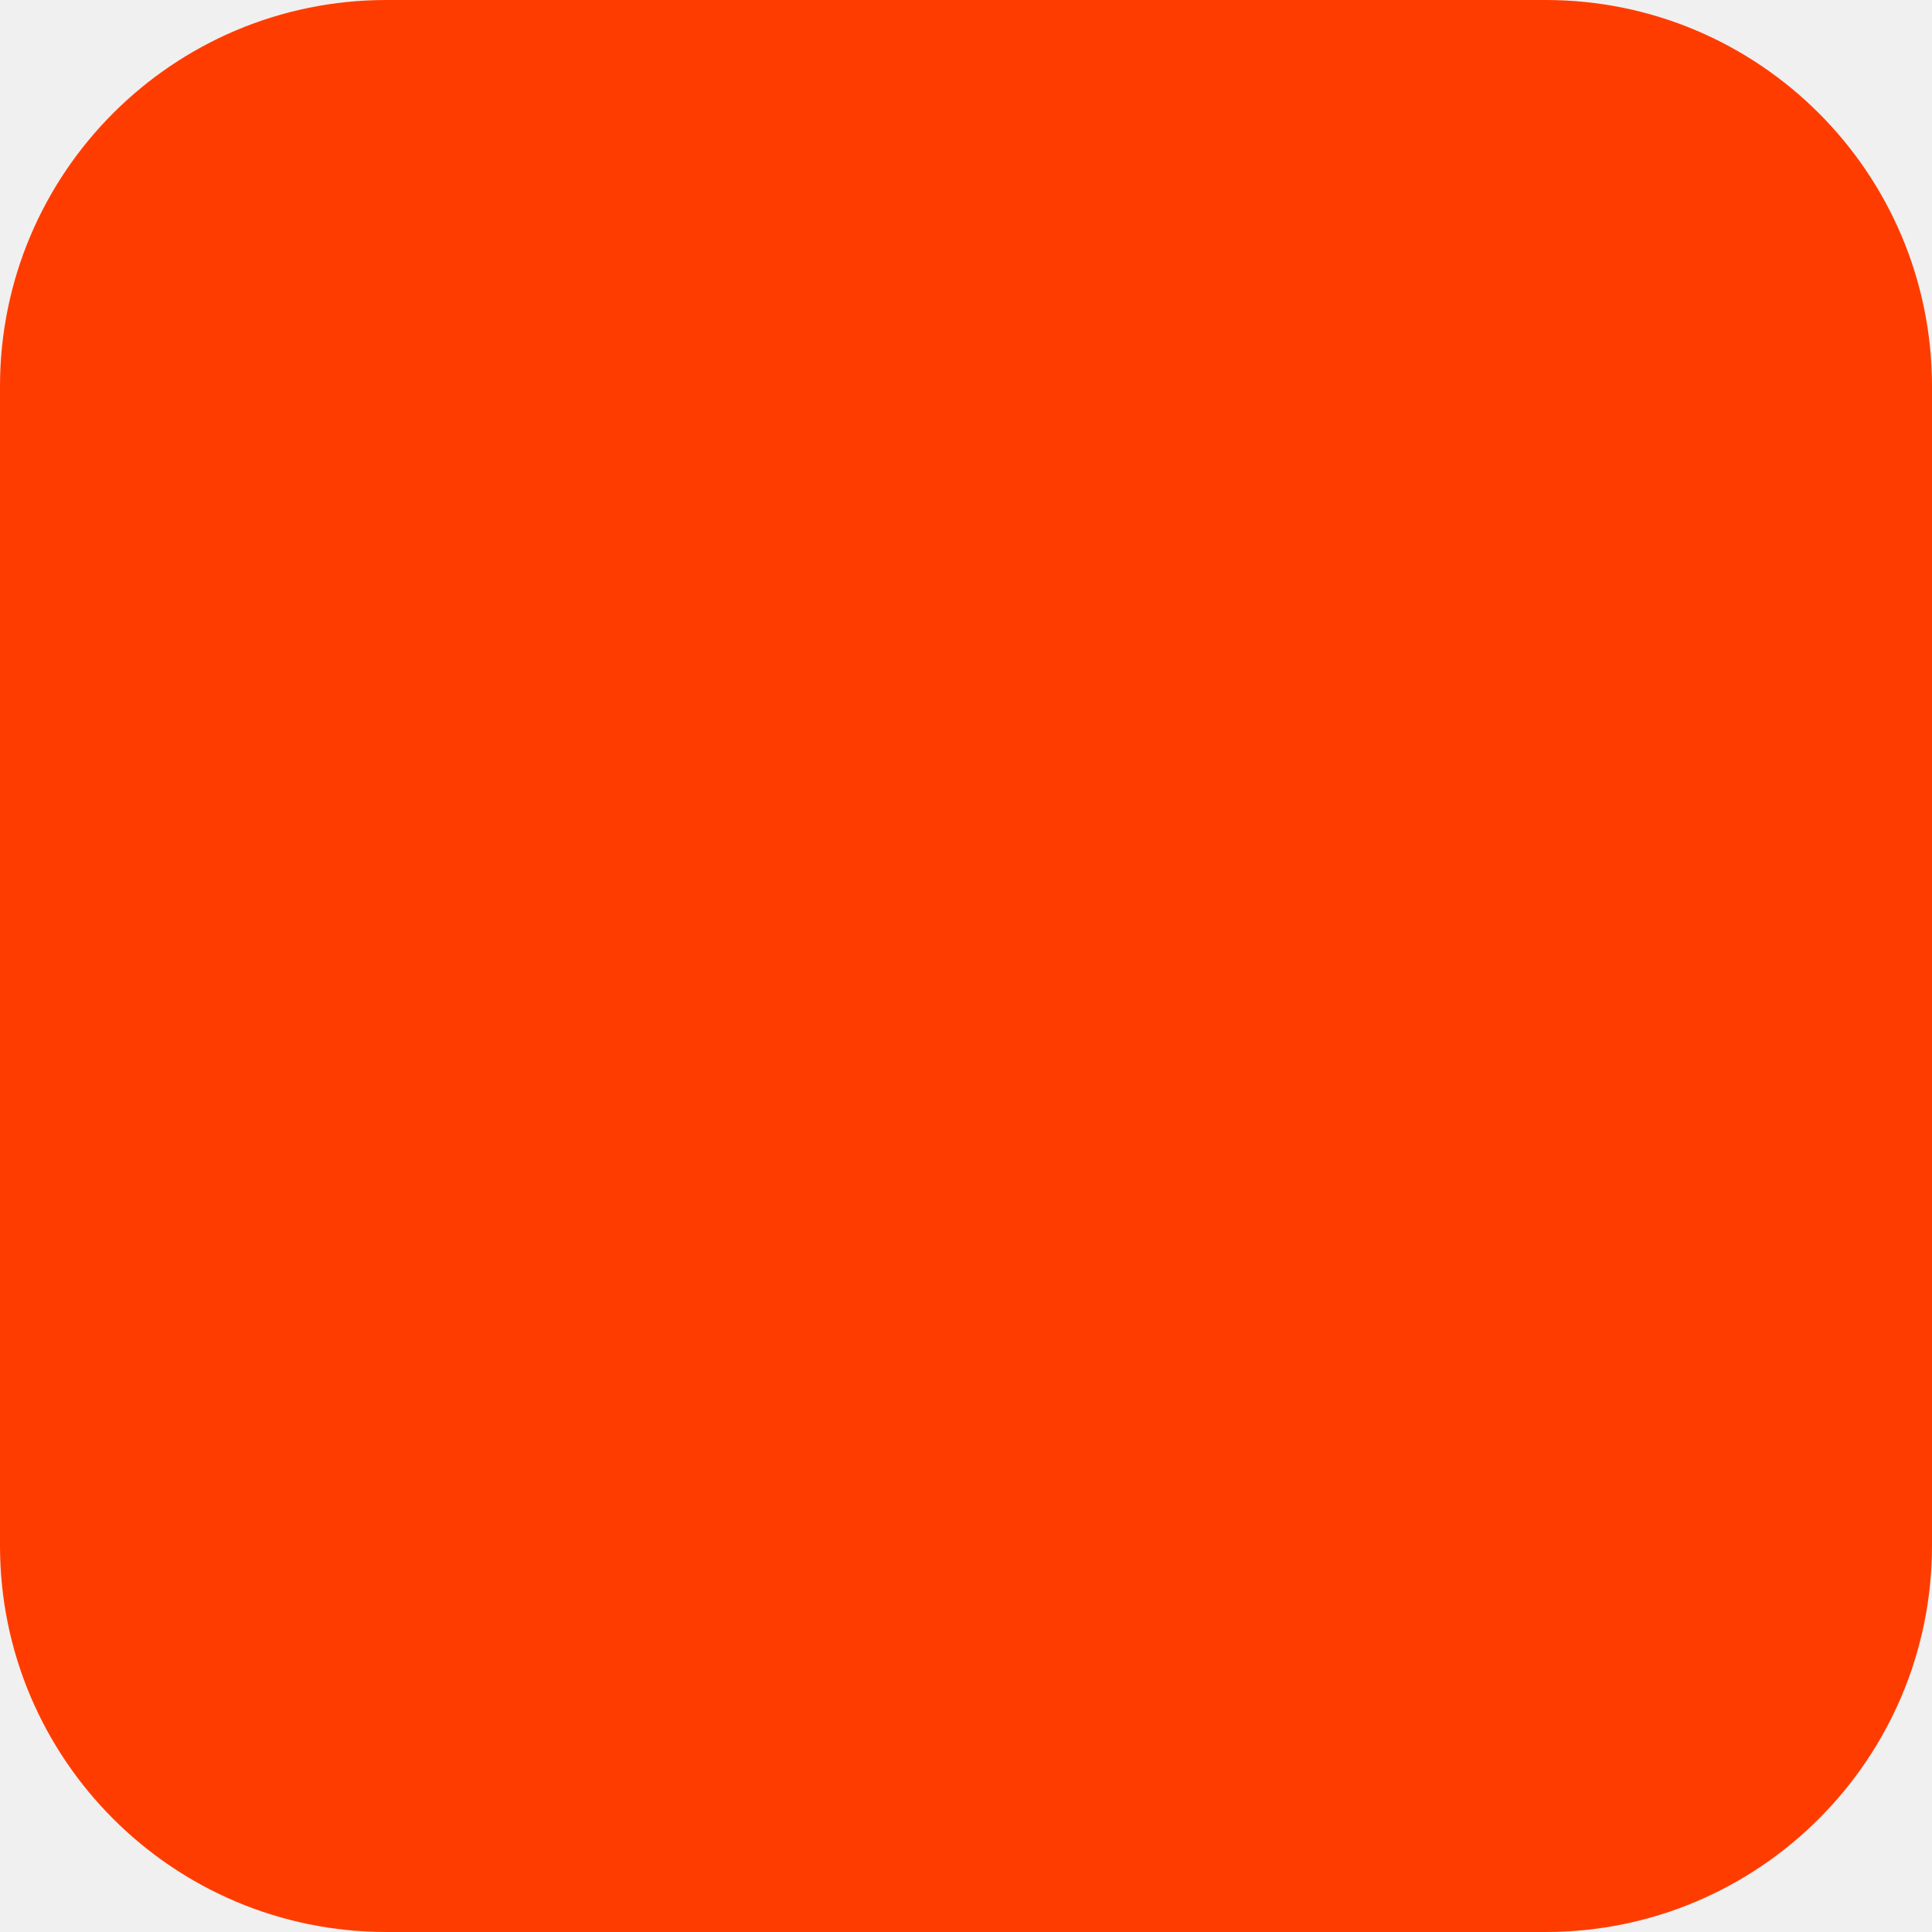
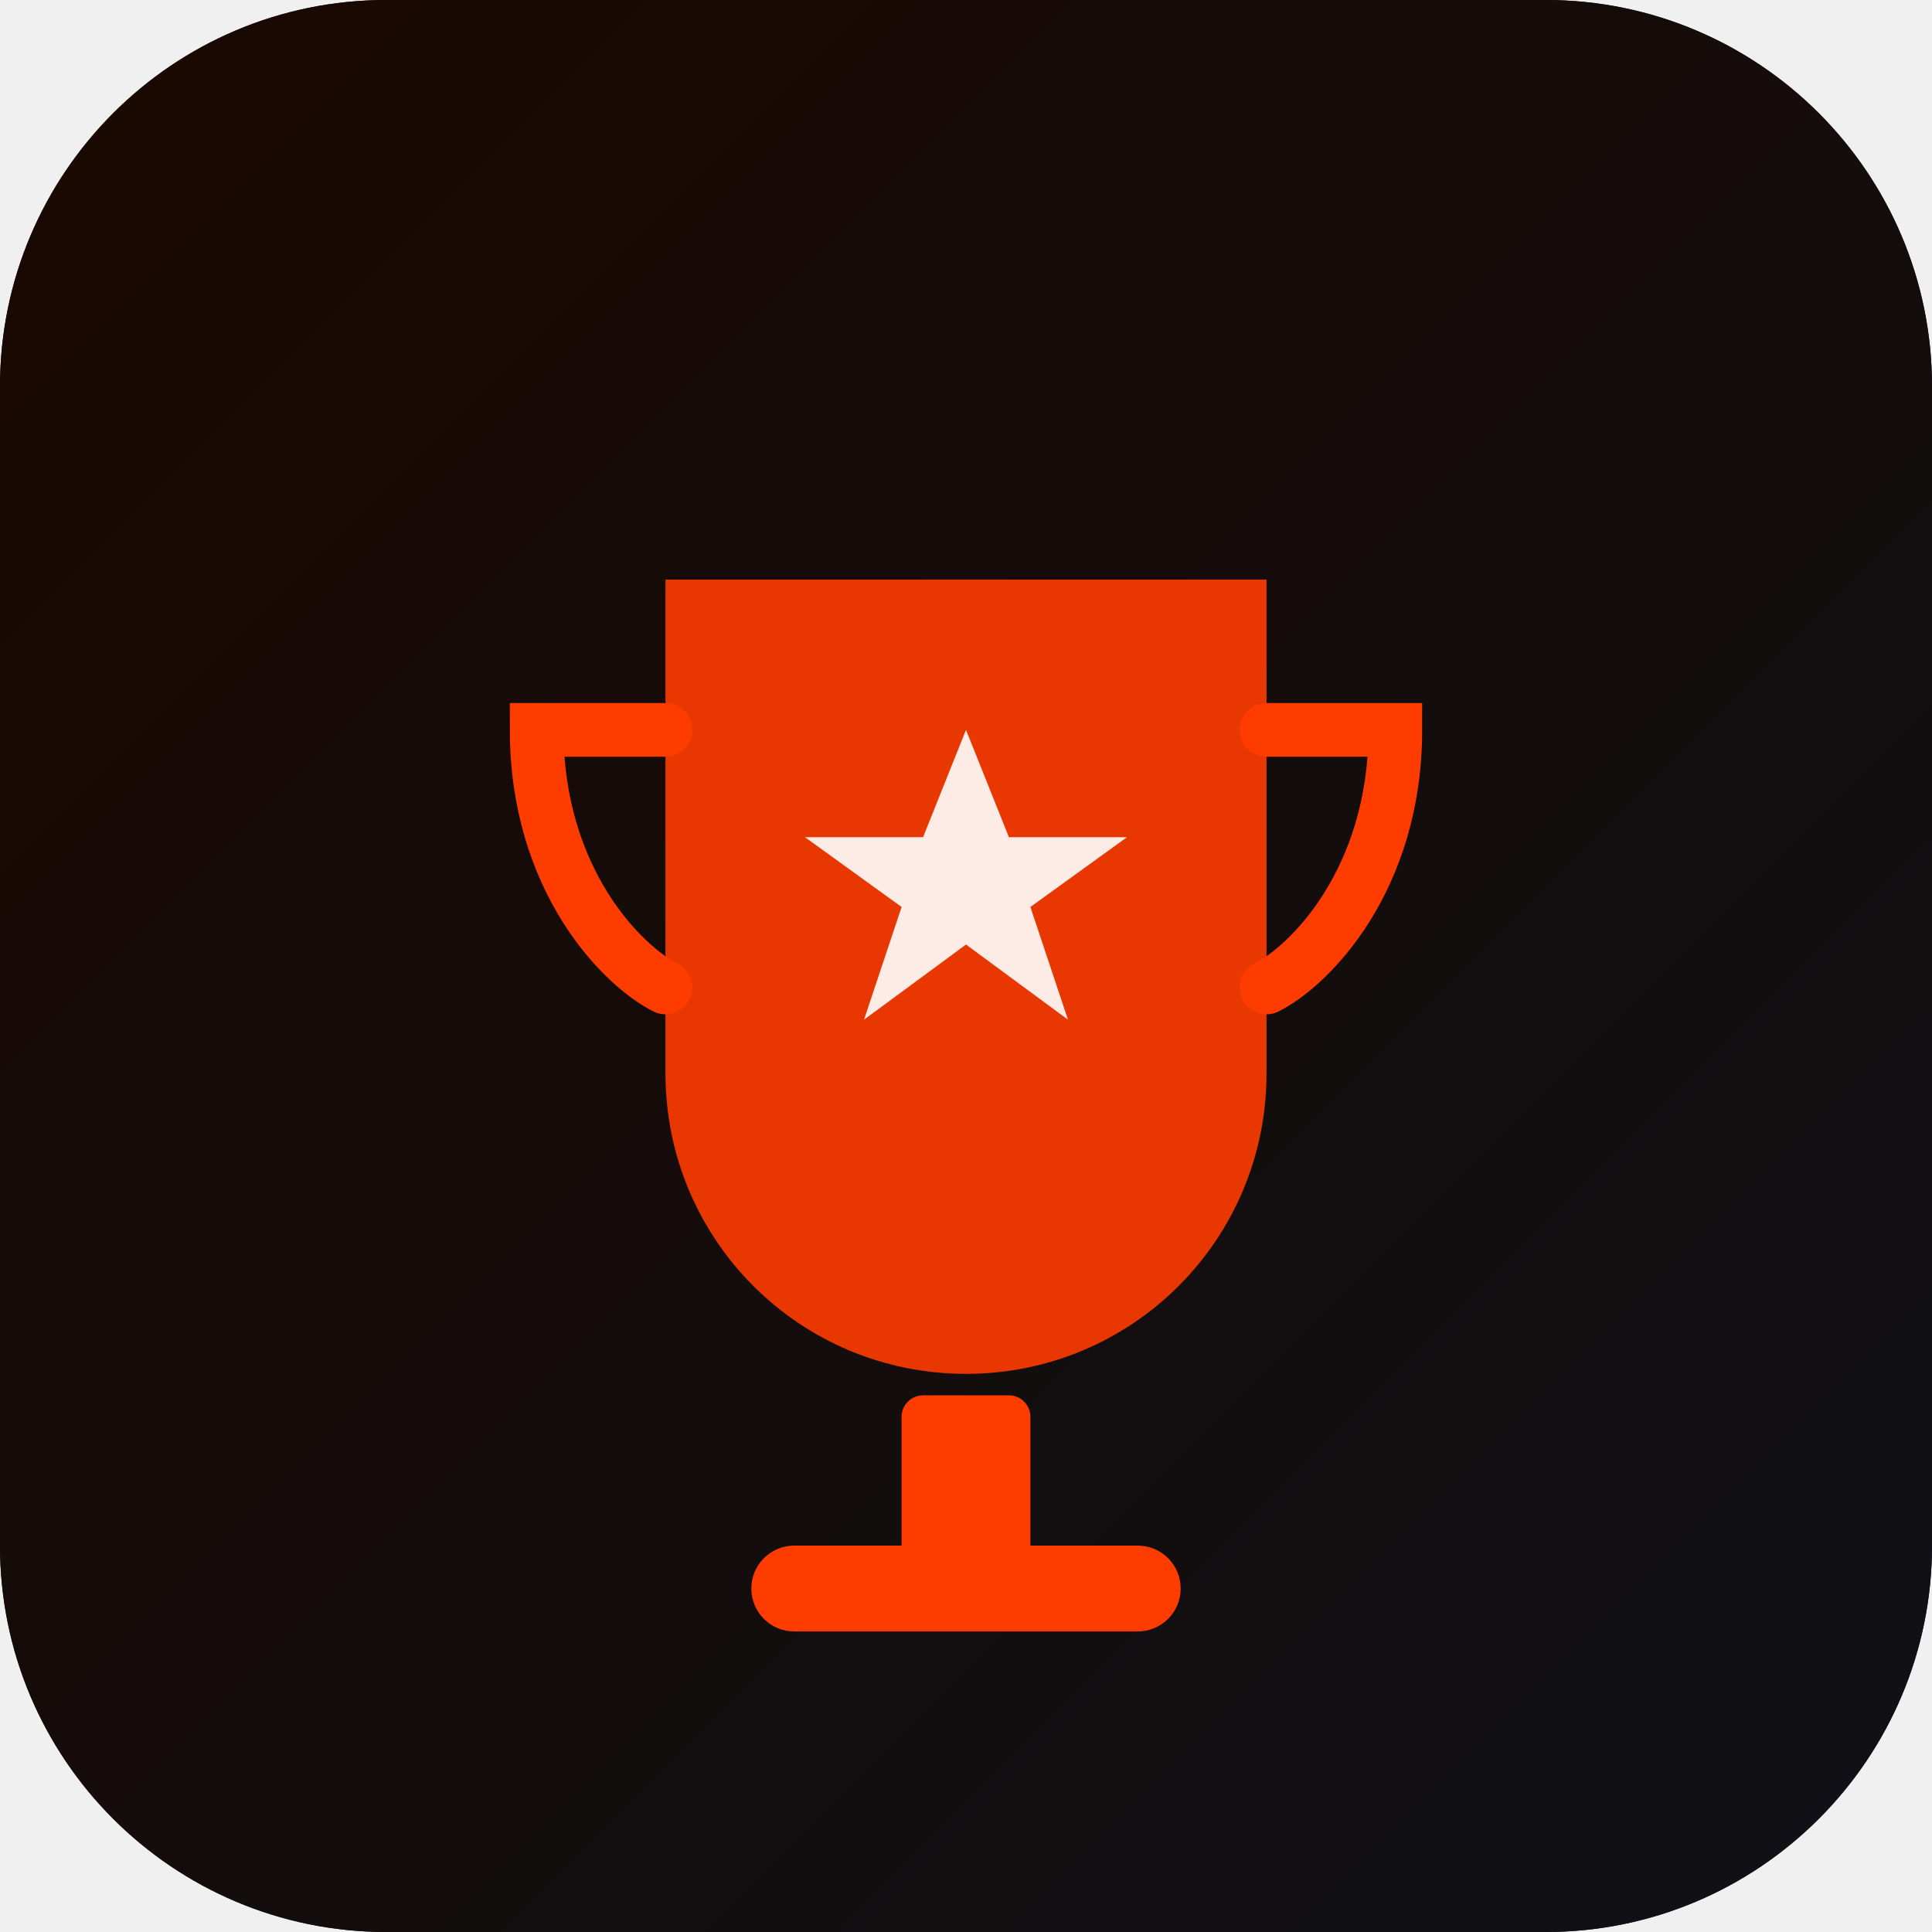
<svg xmlns="http://www.w3.org/2000/svg" width="180" height="180" viewBox="0 0 180 180" fill="none">
-   <rect width="180" height="180" rx="36" fill="#FF3C00" />
+   <rect width="180" height="180" rx="36" fill="#0F1117" />
+   <rect width="180" height="180" rx="36" fill="url(#grad)" />
+   <path d="M62 54h56v46c0 15.5-12.5 28-28 28s-28-12.5-28-28V54z" fill="#FF3C00" opacity="0.9" />
+   <path d="M62 68H50c0 14 8 22 12 24" stroke="#FF3C00" stroke-width="5" stroke-linecap="round" fill="none" />
+   <path d="M118 68h12c0 14-8 22-12 24" stroke="#FF3C00" stroke-width="5" stroke-linecap="round" fill="none" />
+   <rect x="84" y="130" width="12" height="16" fill="#FF3C00" rx="2" />
+   <rect x="70" y="144" width="40" height="8" fill="#FF3C00" rx="4" />
+   <path d="M90 68l4 10h11l-9 6.5 3.5 10.5L90 88l-9.5 7 3.5-10.5L75 78h11z" fill="white" opacity="0.9" />
+   <defs>
+     <linearGradient id="grad" x1="0" y1="0" x2="180" y2="180" gradientUnits="userSpaceOnUse">
+       <stop offset="0%" stop-color="#1a0800" />
+       <stop offset="100%" stop-color="#0F1117" />
+     </linearGradient>
+   </defs>
</svg>
